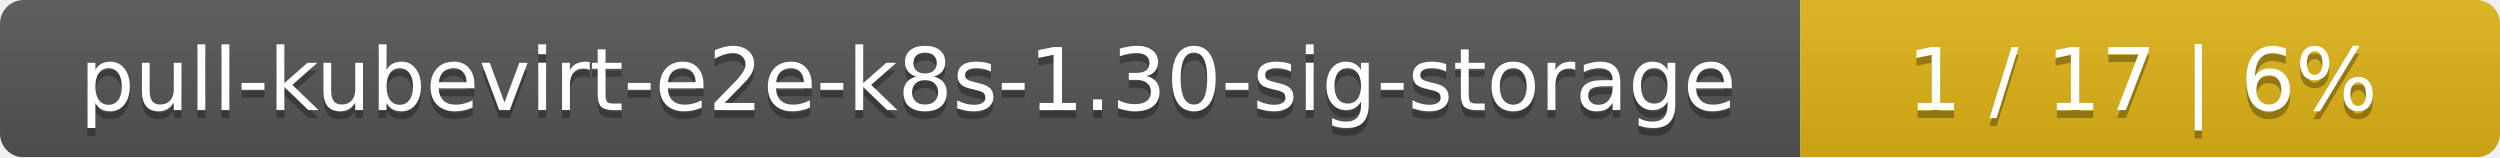
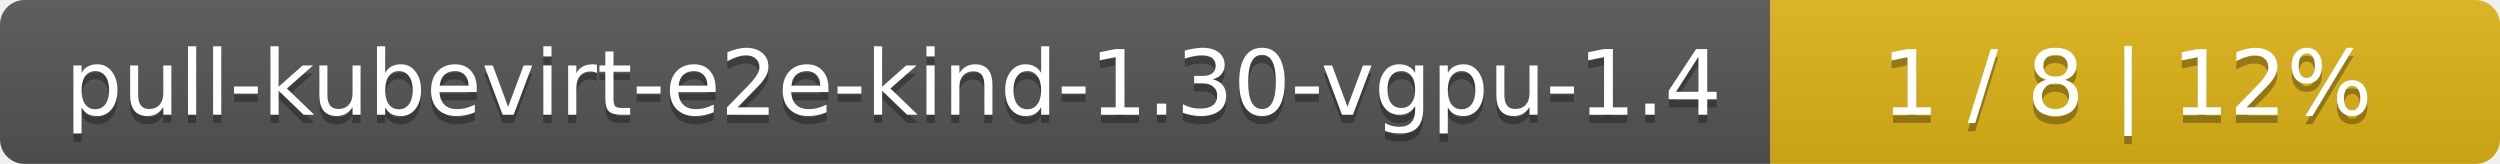
- <svg xmlns="http://www.w3.org/2000/svg" width="318" height="20">
+ <svg xmlns="http://www.w3.org/2000/svg" width="305" height="20">
  <linearGradient id="smooth" x2="0" y2="100%">
    <stop offset="0" stop-color="#bbb" stop-opacity=".1" />
    <stop offset="1" stop-opacity=".1" />
  </linearGradient>
  <mask id="round">
-     <rect width="318" height="20" rx="3" fill="#fff" />
+     <rect width="305" height="20" rx="3" fill="#fff" />
  </mask>
  <g mask="url(#round)">
-     <rect width="229" height="20" fill="#555" />
-     <rect x="229" width="89" height="20" fill="#dfb317" />
-     <rect width="318" height="20" fill="url(#smooth)" />
+     <rect width="216" height="20" fill="#555" />
+     <rect x="216" width="89" height="20" fill="#dfb317" />
+     <rect width="305" height="20" fill="url(#smooth)" />
  </g>
  <g fill="#fff" text-anchor="middle" font-family="DejaVu Sans,Verdana,Geneva,sans-serif" font-size="11">
-     <text x="115.5" y="15" fill="#010101" fill-opacity=".3">pull-kubevirt-e2e-k8s-1.30-sig-storage</text>
-     <text x="115.5" y="14">pull-kubevirt-e2e-k8s-1.30-sig-storage</text>
-     <text x="272.5" y="15" fill="#010101" fill-opacity=".3">1 / 17    |    6%</text>
-     <text x="272.5" y="14">1 / 17    |    6%</text>
+     <text x="109" y="15" fill="#010101" fill-opacity=".3">pull-kubevirt-e2e-kind-1.30-vgpu-1.4</text>
+     <text x="109" y="14">pull-kubevirt-e2e-kind-1.30-vgpu-1.4</text>
+     <text x="259.5" y="15" fill="#010101" fill-opacity=".3">1 / 8    |    12%</text>
+     <text x="259.5" y="14">1 / 8    |    12%</text>
  </g>
</svg>
